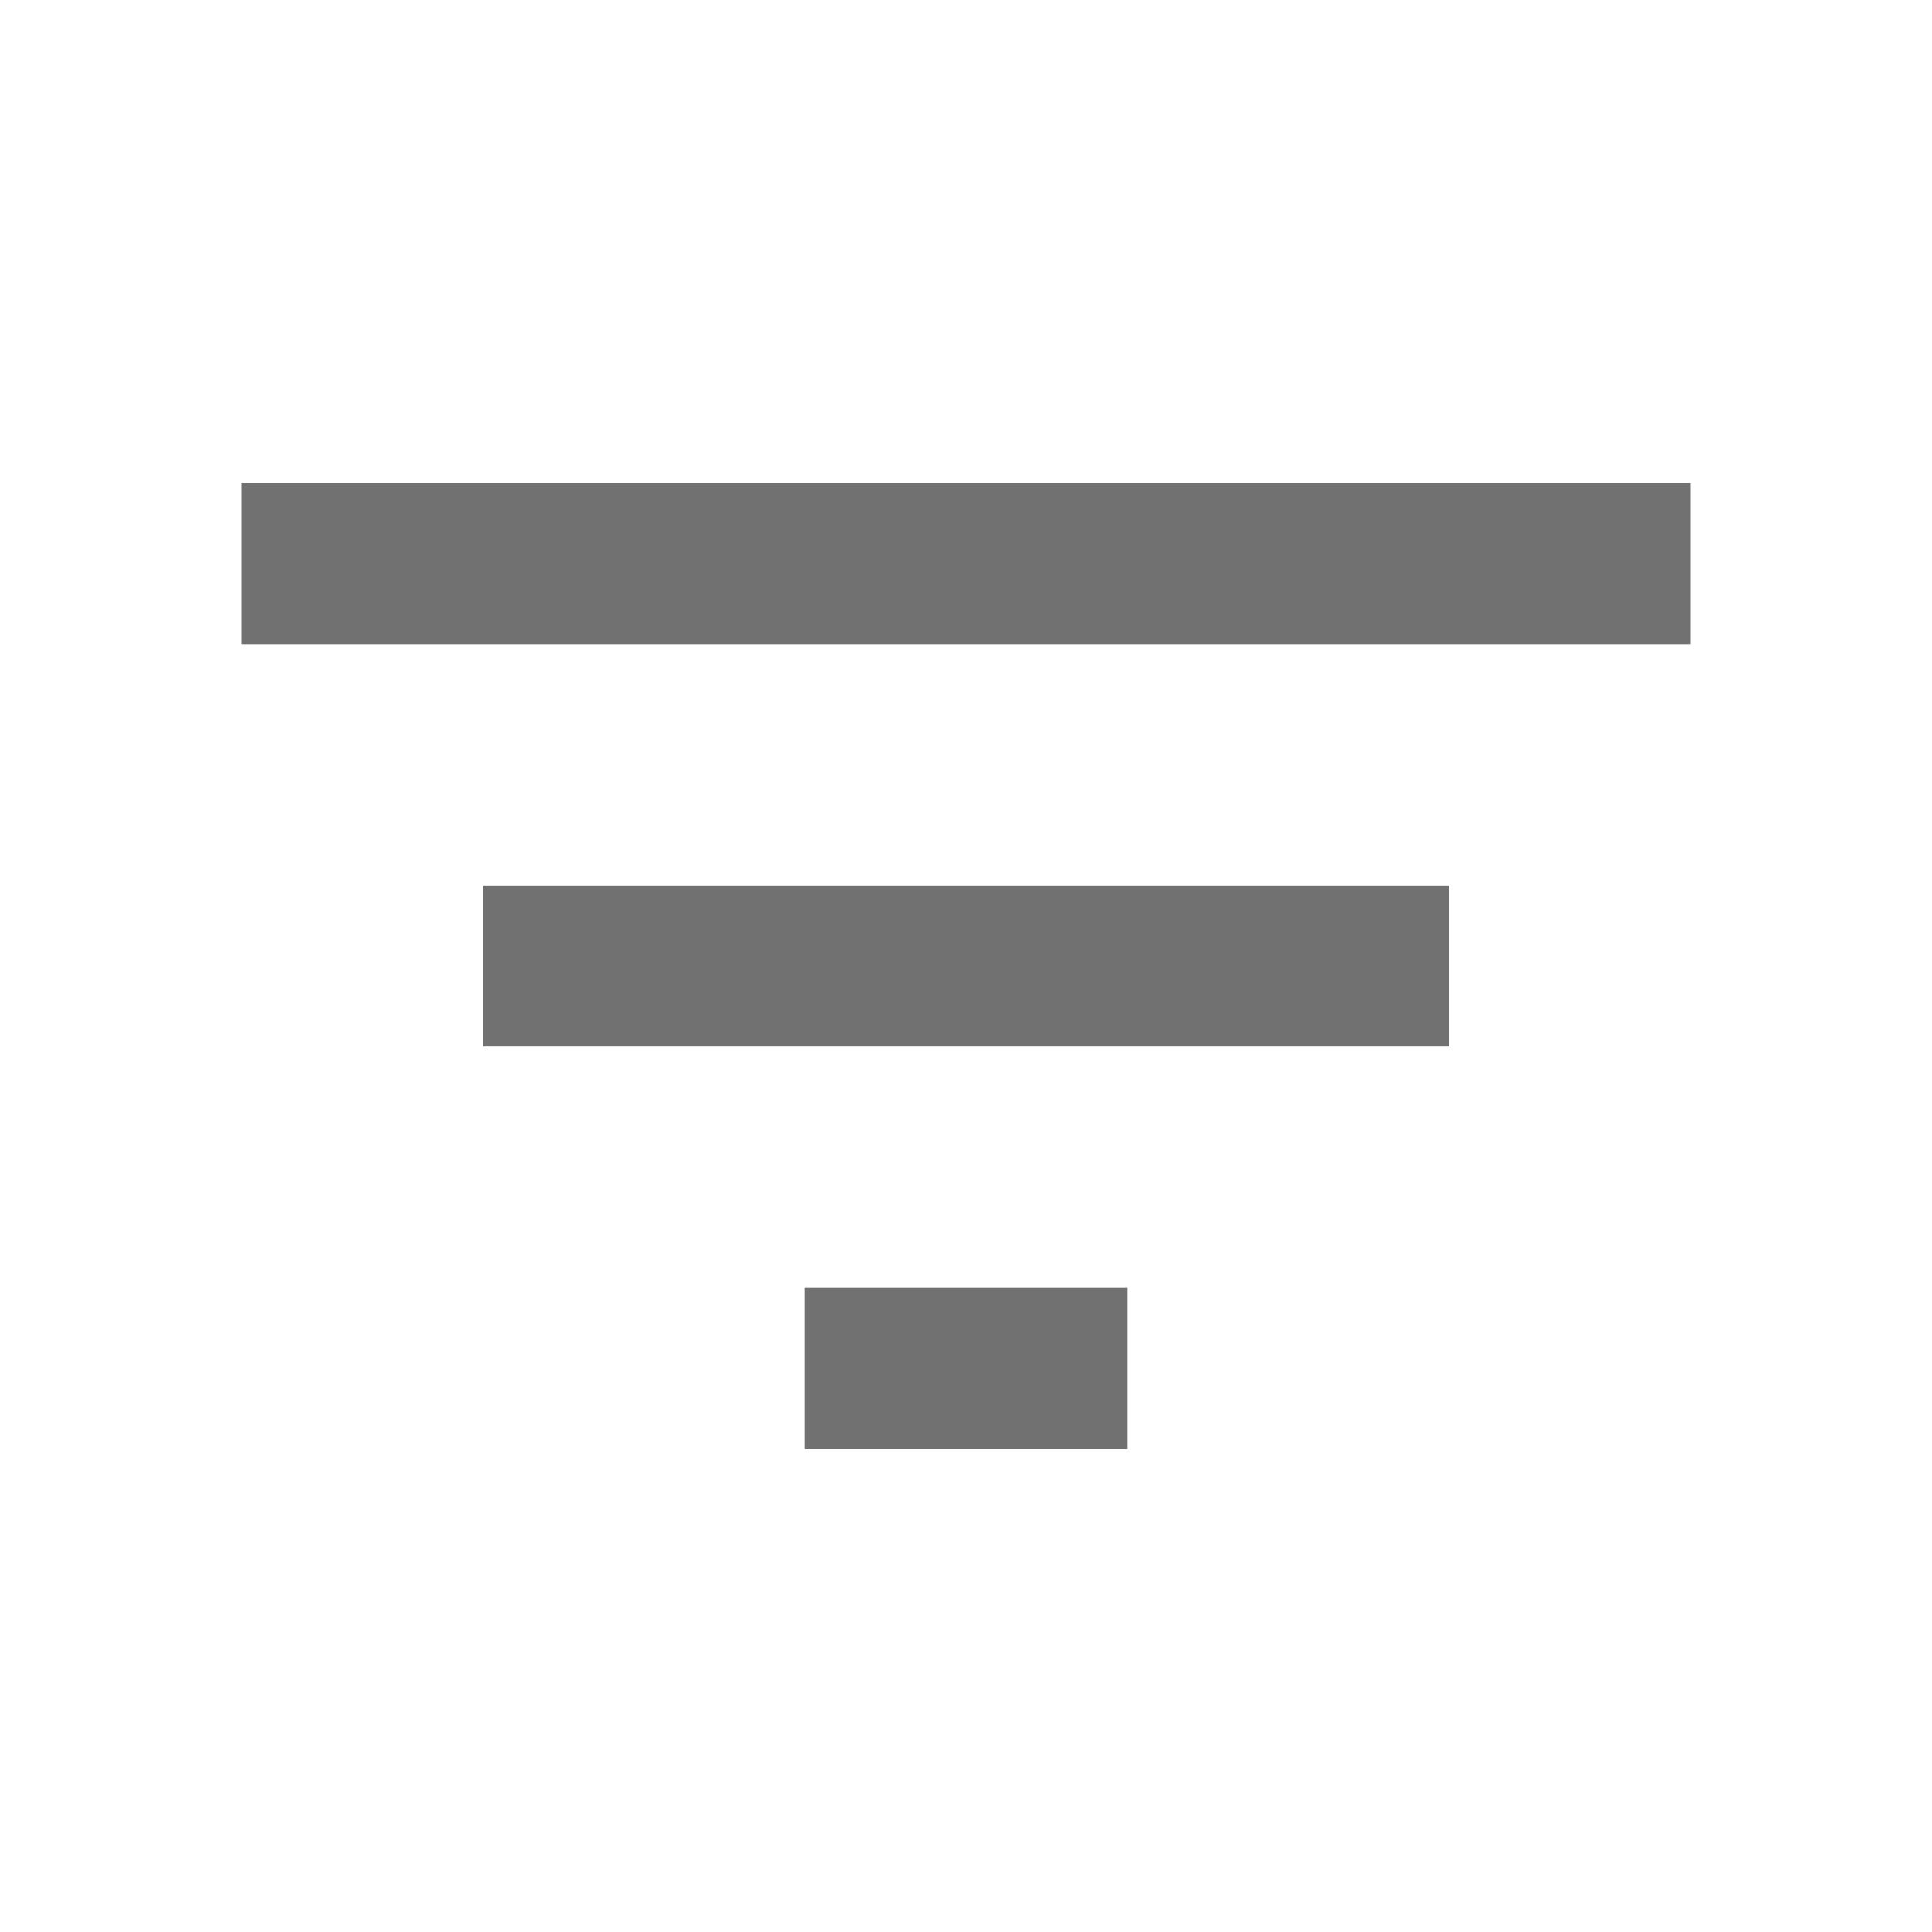
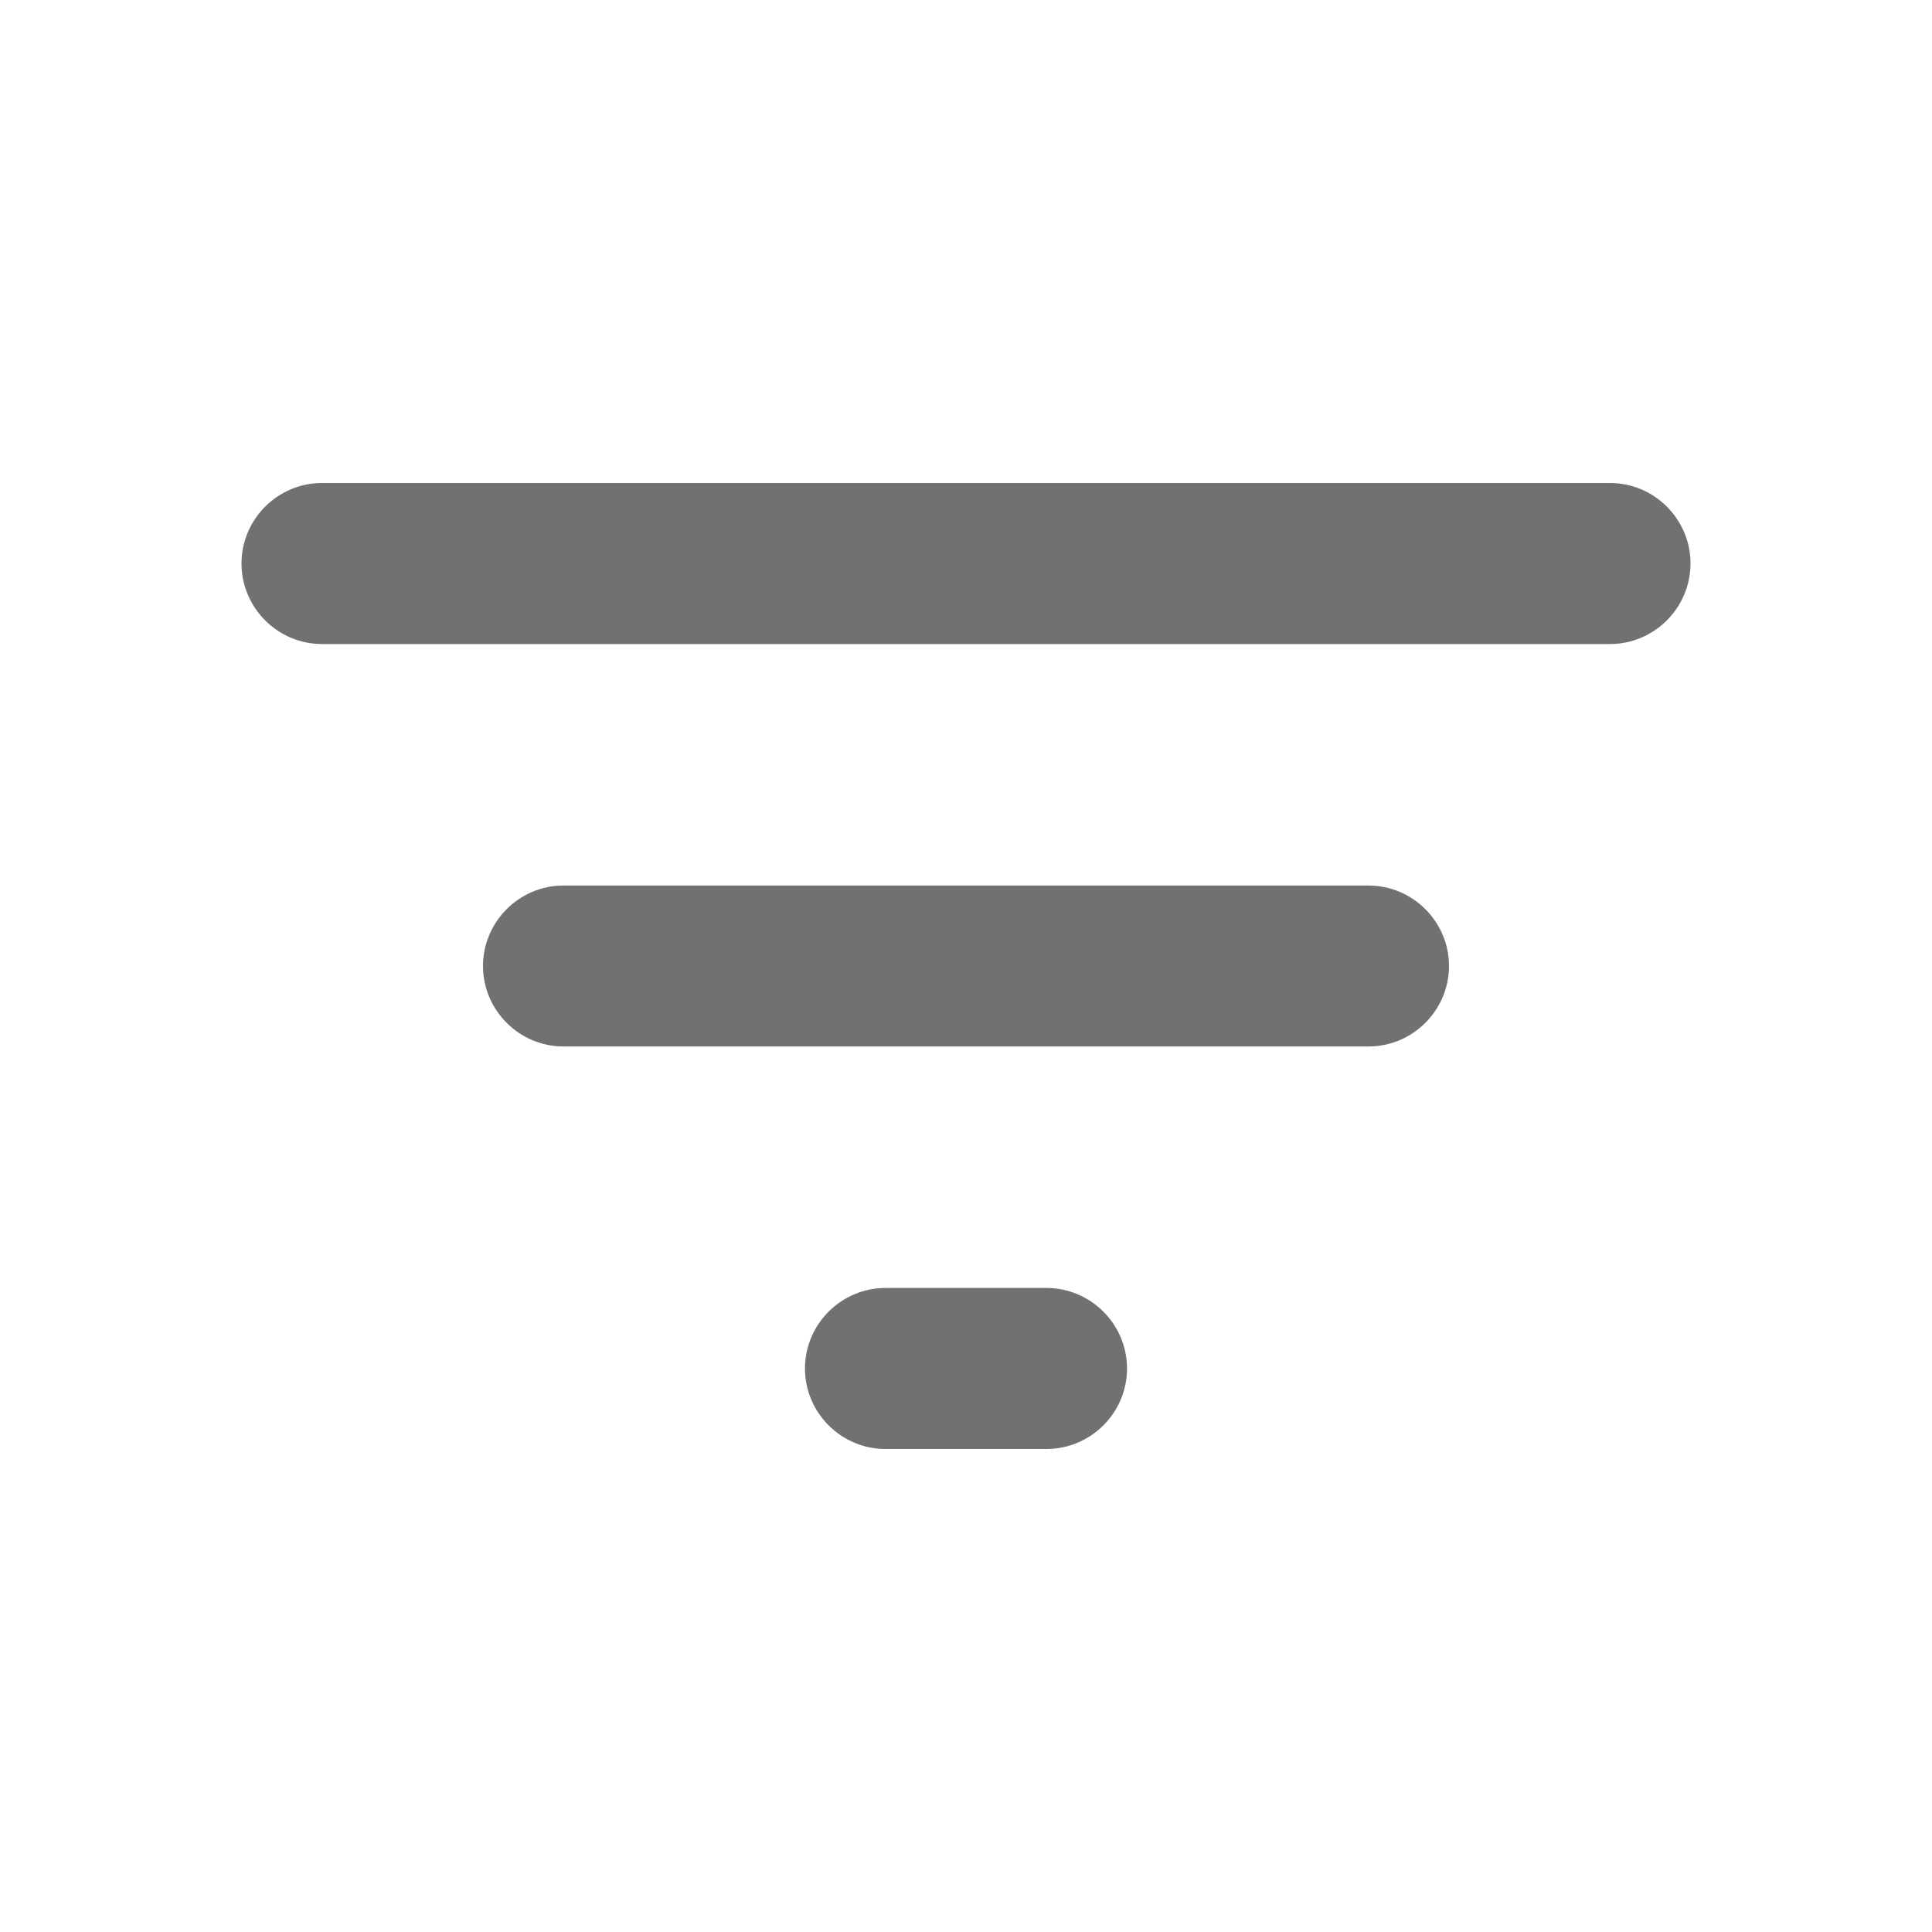
- <svg xmlns="http://www.w3.org/2000/svg" height="24" width="24" viewBox="0 0 24 24">
-   <path d="M10 18h4v-2h-4v2zM3 6v2h18V6H3zm3 7h12v-2H6v2z" fill="#717171" />
+ <svg xmlns="http://www.w3.org/2000/svg" width="20" height="20" viewBox="0 0 20 20" fill="none">
+   <path d="M9.167 15H10.833C11.292 15 11.667 14.625 11.667 14.167C11.667 13.708 11.292 13.333 10.833 13.333H9.167C8.708 13.333 8.333 13.708 8.333 14.167C8.333 14.625 8.708 15 9.167 15ZM2.5 5.833C2.5 6.292 2.875 6.667 3.333 6.667H16.667C17.125 6.667 17.5 6.292 17.5 5.833C17.5 5.375 17.125 5 16.667 5H3.333C2.875 5 2.5 5.375 2.5 5.833ZM5.833 10.833H14.167C14.625 10.833 15 10.458 15 10C15 9.542 14.625 9.167 14.167 9.167H5.833C5.375 9.167 5 9.542 5 10C5 10.458 5.375 10.833 5.833 10.833Z" fill="#717171" />
</svg>
